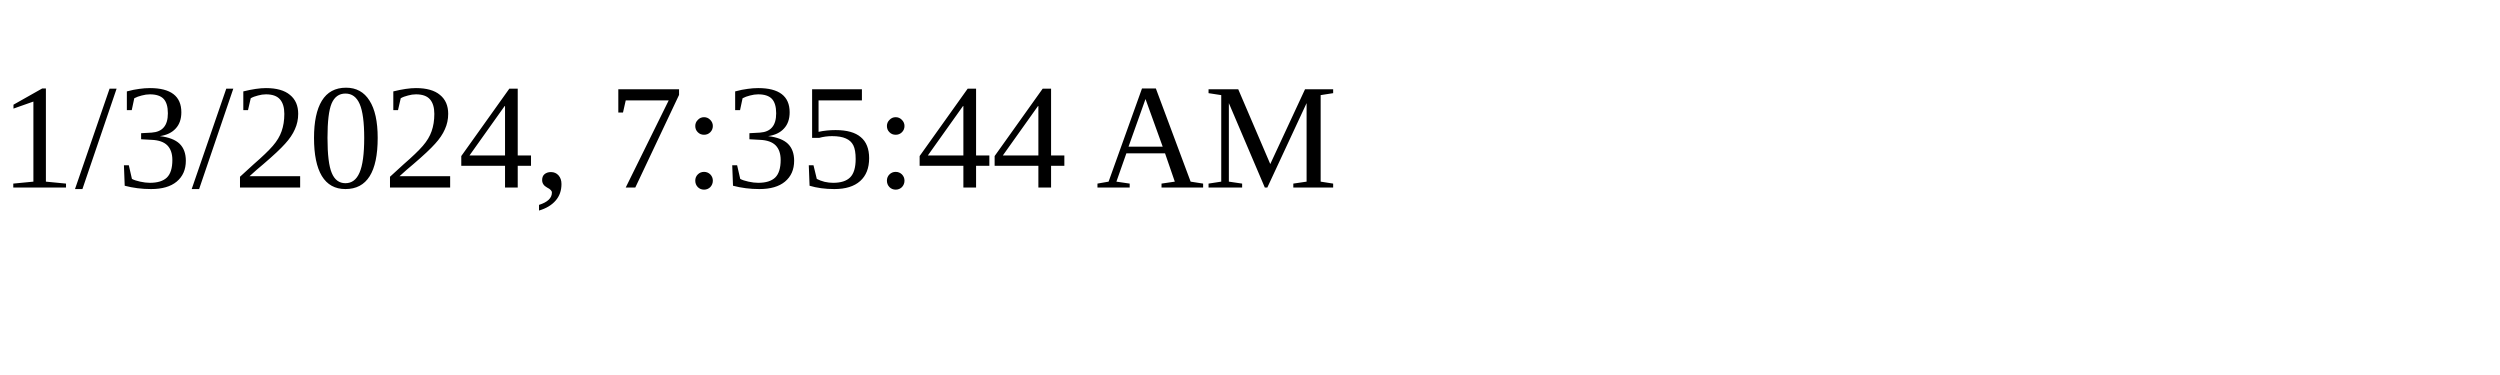
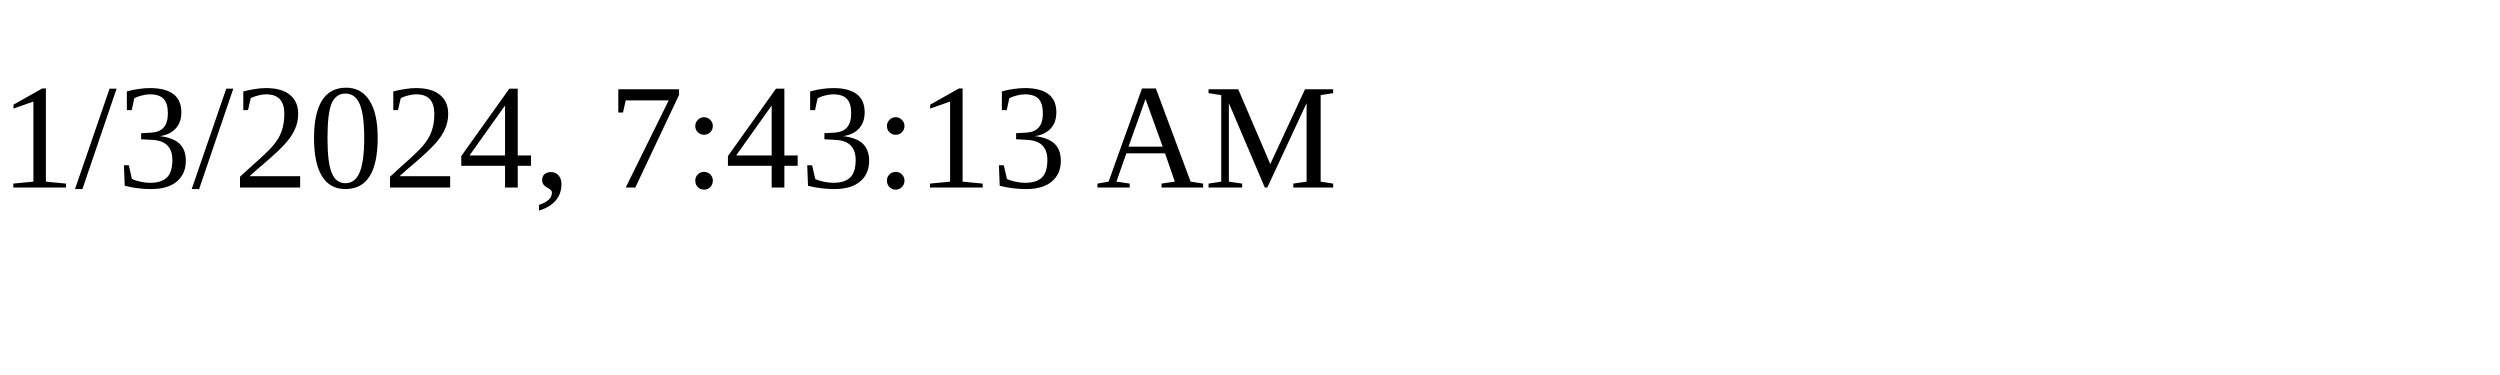
<svg xmlns="http://www.w3.org/2000/svg" height="30" width="200">
-   <text x="0" y="15">1/3/2024, 7:35:44 AM</text>
+   <text x="0" y="15">1/3/2024, 7:43:13 AM</text>
</svg>
